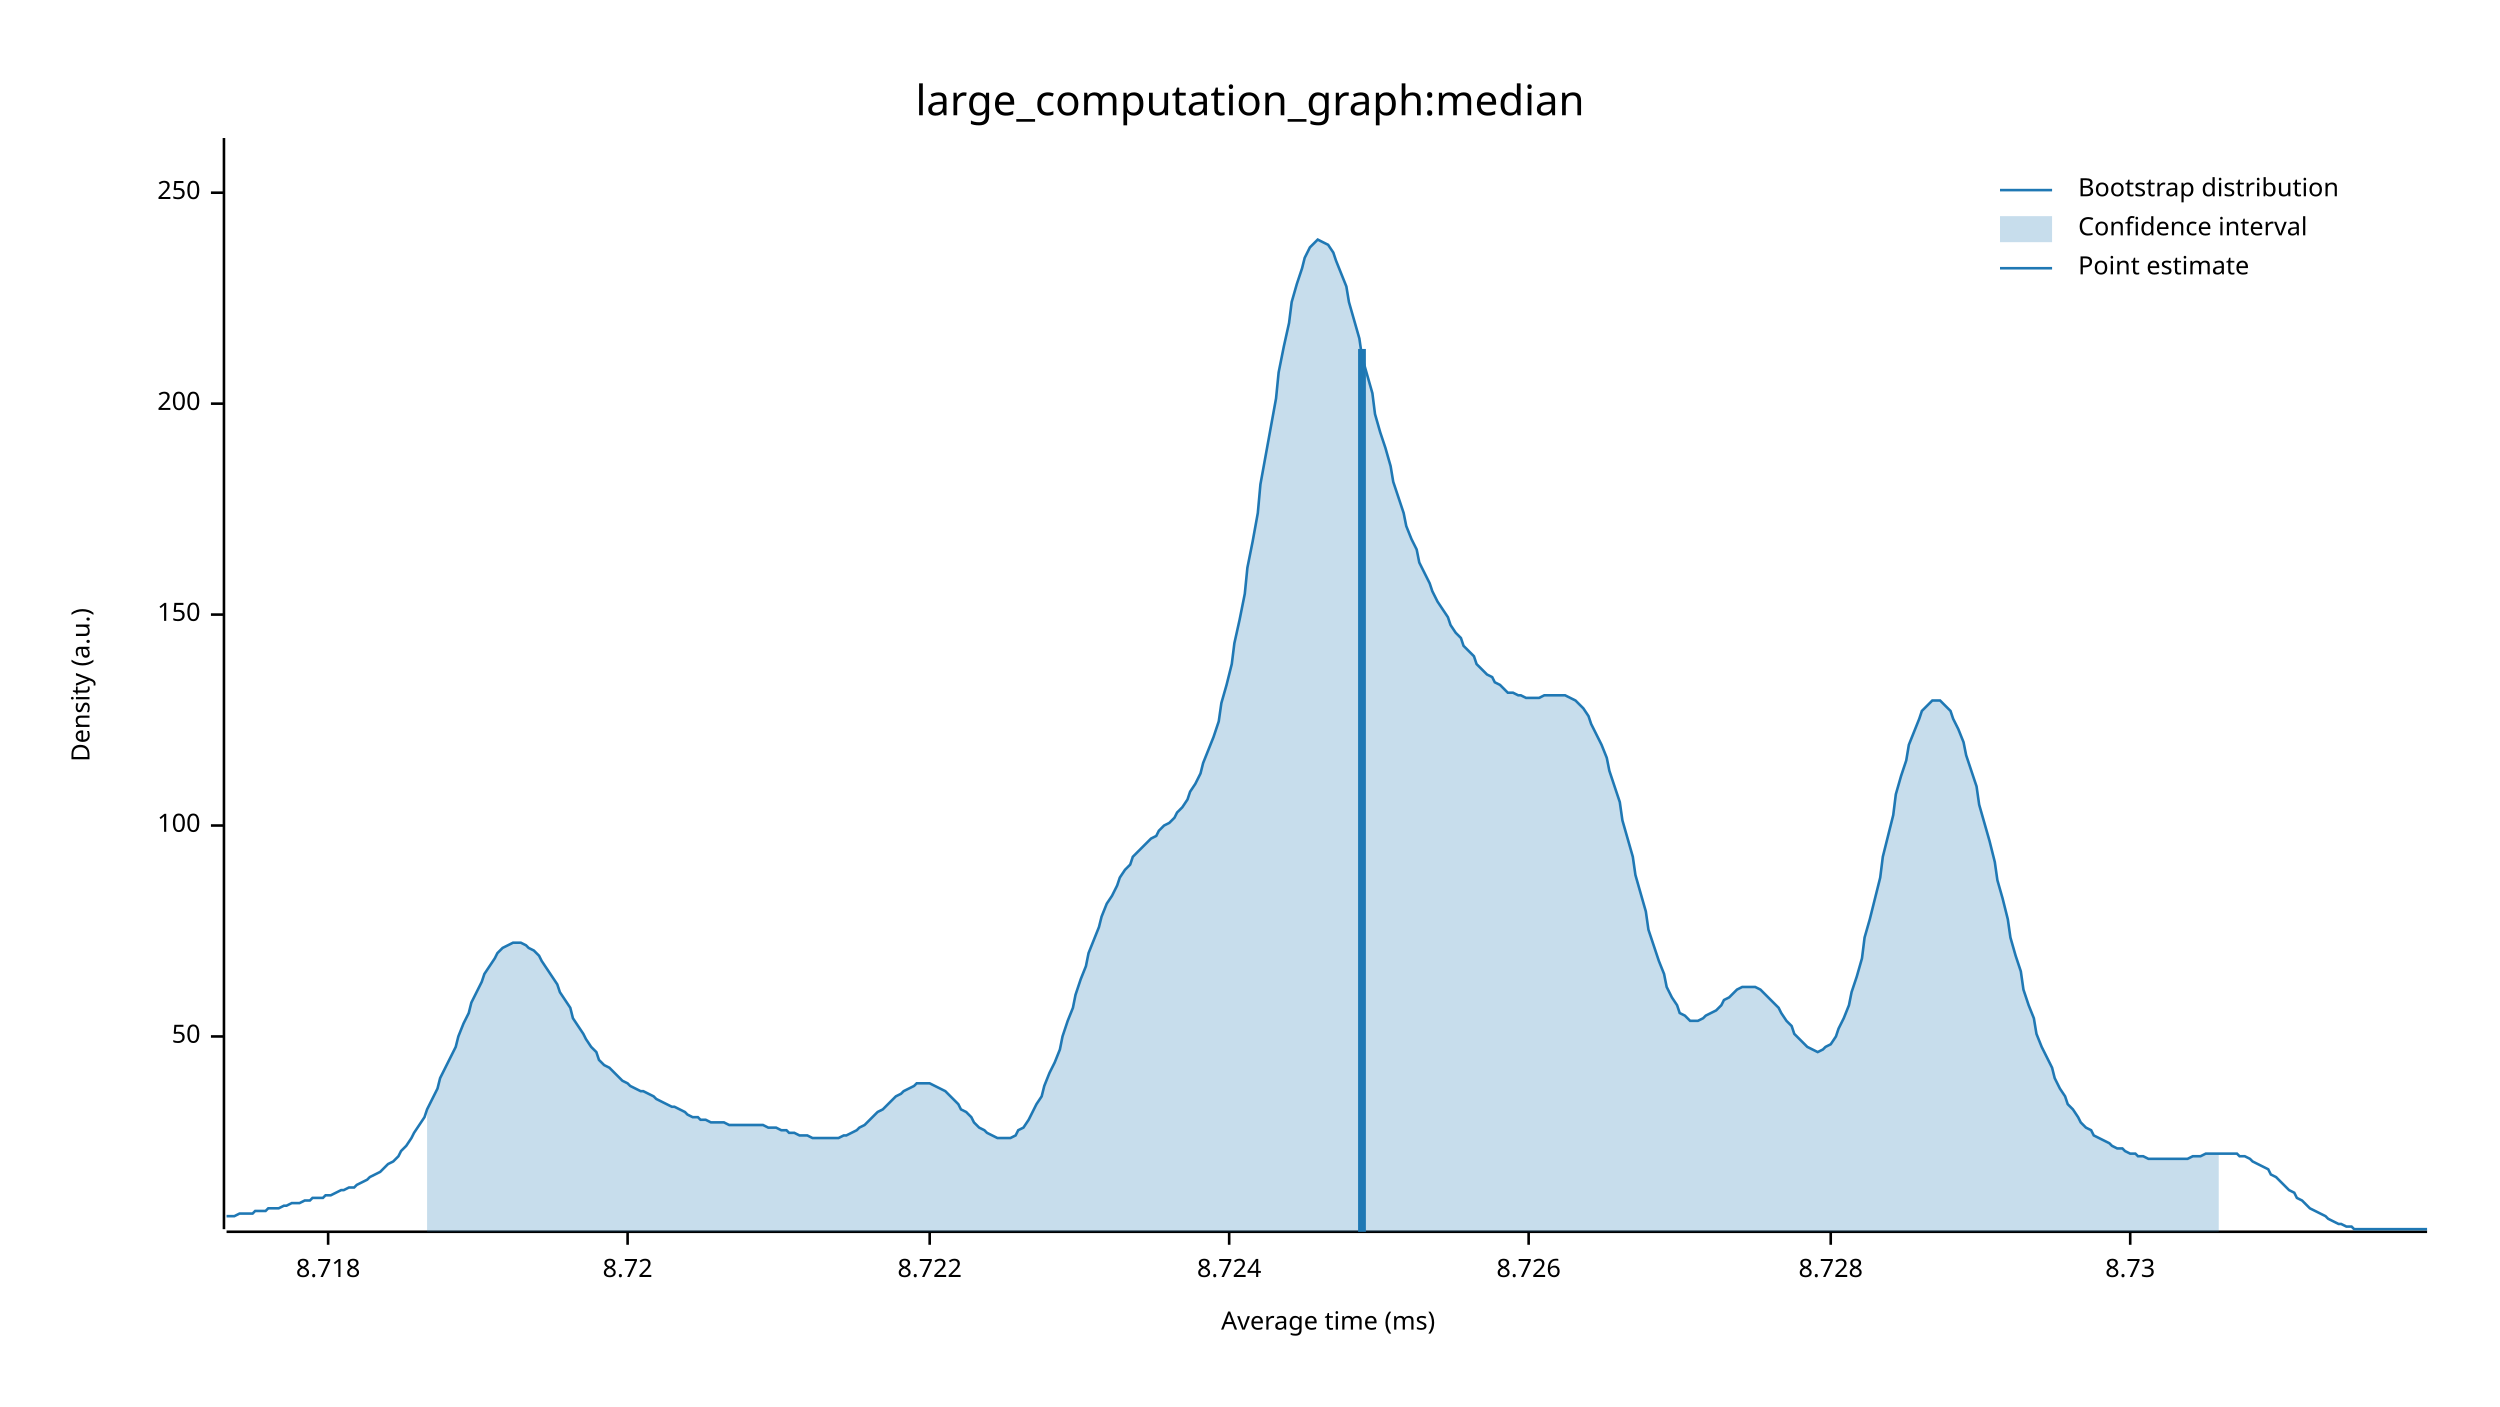
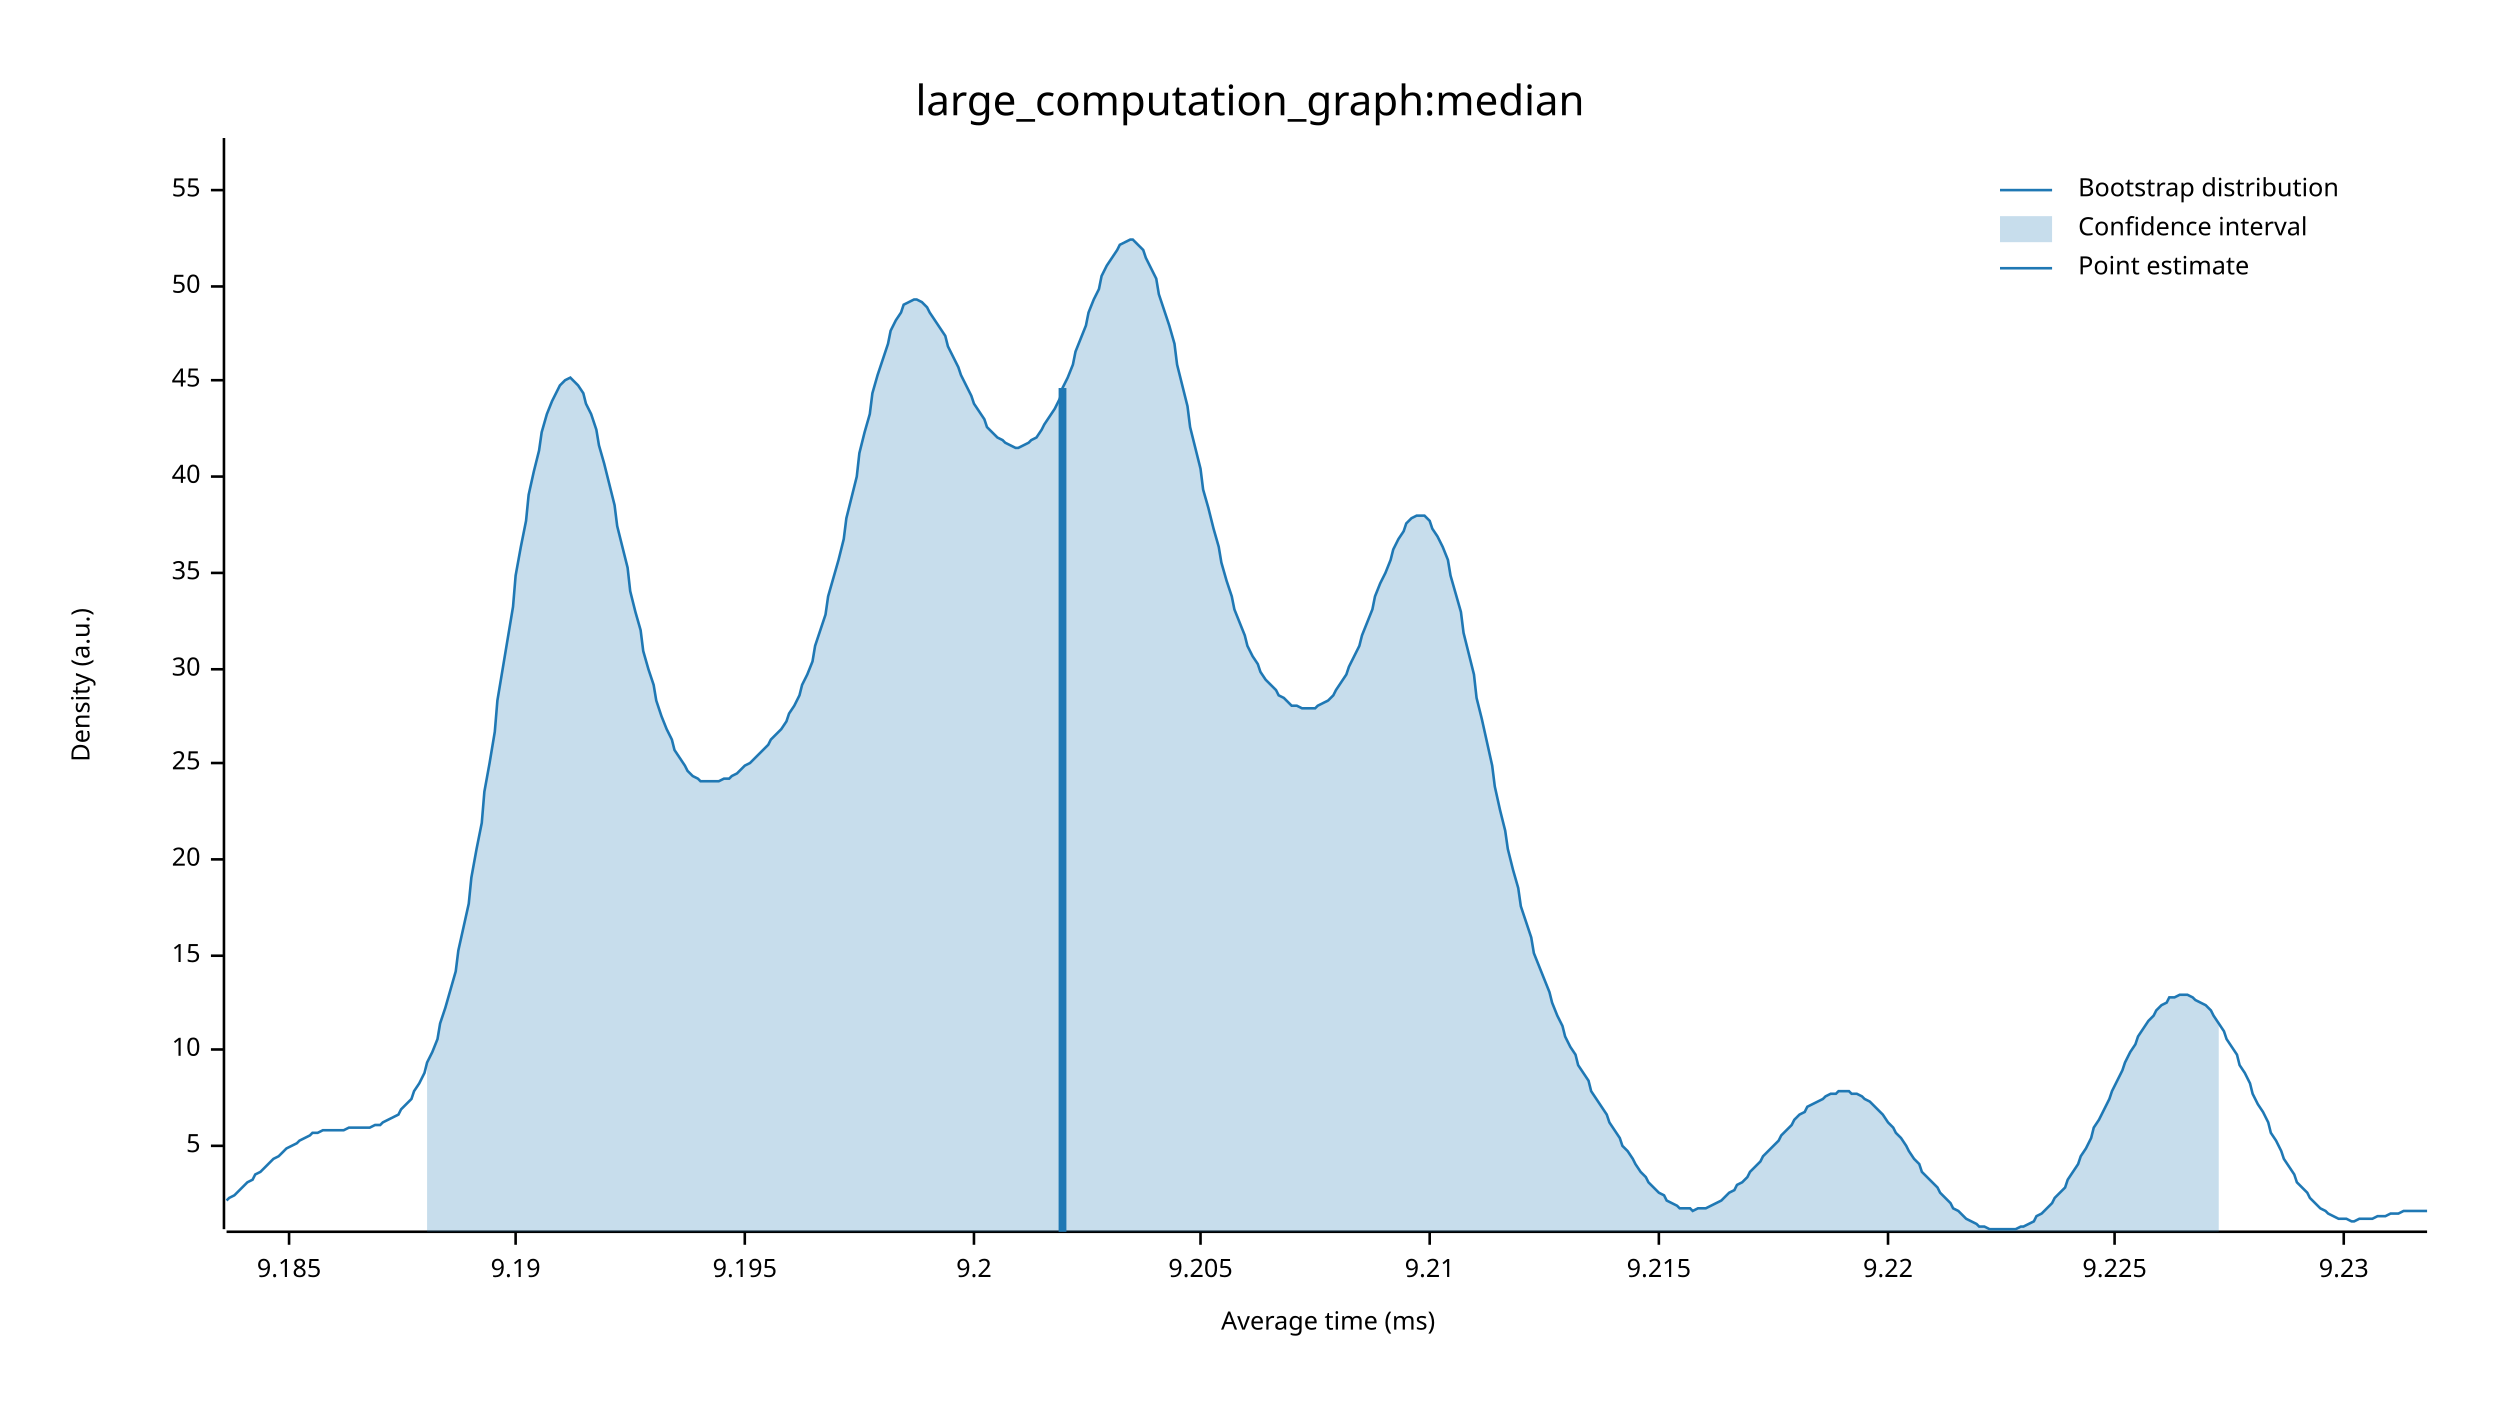
<svg xmlns="http://www.w3.org/2000/svg" width="960" height="540" viewBox="0 0 960 540">
  <text x="480" y="32" dy="0.76em" text-anchor="middle" font-family="sans-serif" font-size="16.129" opacity="1" fill="#000000">
large_computation_graph:median
</text>
  <text x="27" y="263" dy="0.76em" text-anchor="middle" font-family="sans-serif" font-size="9.677" opacity="1" fill="#000000" transform="rotate(270, 27, 263)">
Density (a.u.)
</text>
  <text x="510" y="513" dy="-0.5ex" text-anchor="middle" font-family="sans-serif" font-size="9.677" opacity="1" fill="#000000">
Average time (ms)
</text>
  <polyline fill="none" opacity="1" stroke="#000000" stroke-width="1" points="86,53 86,472 " />
-   <text x="77" y="398" dy="0.5ex" text-anchor="end" font-family="sans-serif" font-size="9.677" opacity="1" fill="#000000">
+   <text x="77" y="440" dy="0.5ex" text-anchor="end" font-family="sans-serif" font-size="9.677" opacity="1" fill="#000000">
+ 5
+ </text>
+   <polyline fill="none" opacity="1" stroke="#000000" stroke-width="1" points="81,440 86,440 " />
+   <text x="77" y="403" dy="0.5ex" text-anchor="end" font-family="sans-serif" font-size="9.677" opacity="1" fill="#000000">
+ 10
+ </text>
+   <polyline fill="none" opacity="1" stroke="#000000" stroke-width="1" points="81,403 86,403 " />
+   <text x="77" y="367" dy="0.5ex" text-anchor="end" font-family="sans-serif" font-size="9.677" opacity="1" fill="#000000">
+ 15
+ </text>
+   <polyline fill="none" opacity="1" stroke="#000000" stroke-width="1" points="81,367 86,367 " />
+   <text x="77" y="330" dy="0.5ex" text-anchor="end" font-family="sans-serif" font-size="9.677" opacity="1" fill="#000000">
+ 20
+ </text>
+   <polyline fill="none" opacity="1" stroke="#000000" stroke-width="1" points="81,330 86,330 " />
+   <text x="77" y="293" dy="0.5ex" text-anchor="end" font-family="sans-serif" font-size="9.677" opacity="1" fill="#000000">
+ 25
+ </text>
+   <polyline fill="none" opacity="1" stroke="#000000" stroke-width="1" points="81,293 86,293 " />
+   <text x="77" y="257" dy="0.5ex" text-anchor="end" font-family="sans-serif" font-size="9.677" opacity="1" fill="#000000">
+ 30
+ </text>
+   <polyline fill="none" opacity="1" stroke="#000000" stroke-width="1" points="81,257 86,257 " />
+   <text x="77" y="220" dy="0.5ex" text-anchor="end" font-family="sans-serif" font-size="9.677" opacity="1" fill="#000000">
+ 35
+ </text>
+   <polyline fill="none" opacity="1" stroke="#000000" stroke-width="1" points="81,220 86,220 " />
+   <text x="77" y="183" dy="0.5ex" text-anchor="end" font-family="sans-serif" font-size="9.677" opacity="1" fill="#000000">
+ 40
+ </text>
+   <polyline fill="none" opacity="1" stroke="#000000" stroke-width="1" points="81,183 86,183 " />
+   <text x="77" y="146" dy="0.5ex" text-anchor="end" font-family="sans-serif" font-size="9.677" opacity="1" fill="#000000">
+ 45
+ </text>
+   <polyline fill="none" opacity="1" stroke="#000000" stroke-width="1" points="81,146 86,146 " />
+   <text x="77" y="110" dy="0.5ex" text-anchor="end" font-family="sans-serif" font-size="9.677" opacity="1" fill="#000000">
50
</text>
-   <polyline fill="none" opacity="1" stroke="#000000" stroke-width="1" points="81,398 86,398 " />
-   <text x="77" y="317" dy="0.5ex" text-anchor="end" font-family="sans-serif" font-size="9.677" opacity="1" fill="#000000">
- 100
+   <polyline fill="none" opacity="1" stroke="#000000" stroke-width="1" points="81,110 86,110 " />
+   <text x="77" y="73" dy="0.5ex" text-anchor="end" font-family="sans-serif" font-size="9.677" opacity="1" fill="#000000">
+ 55
</text>
-   <polyline fill="none" opacity="1" stroke="#000000" stroke-width="1" points="81,317 86,317 " />
-   <text x="77" y="236" dy="0.5ex" text-anchor="end" font-family="sans-serif" font-size="9.677" opacity="1" fill="#000000">
- 150
+   <polyline fill="none" opacity="1" stroke="#000000" stroke-width="1" points="81,73 86,73 " />
+   <polyline fill="none" opacity="1" stroke="#000000" stroke-width="1" points="87,473 932,473 " />
+   <text x="111" y="483" dy="0.76em" text-anchor="middle" font-family="sans-serif" font-size="9.677" opacity="1" fill="#000000">
+ 9.185
</text>
-   <polyline fill="none" opacity="1" stroke="#000000" stroke-width="1" points="81,236 86,236 " />
-   <text x="77" y="155" dy="0.5ex" text-anchor="end" font-family="sans-serif" font-size="9.677" opacity="1" fill="#000000">
- 200
+   <polyline fill="none" opacity="1" stroke="#000000" stroke-width="1" points="111,473 111,478 " />
+   <text x="198" y="483" dy="0.76em" text-anchor="middle" font-family="sans-serif" font-size="9.677" opacity="1" fill="#000000">
+ 9.19
</text>
-   <polyline fill="none" opacity="1" stroke="#000000" stroke-width="1" points="81,155 86,155 " />
-   <text x="77" y="74" dy="0.5ex" text-anchor="end" font-family="sans-serif" font-size="9.677" opacity="1" fill="#000000">
- 250
+   <polyline fill="none" opacity="1" stroke="#000000" stroke-width="1" points="198,473 198,478 " />
+   <text x="286" y="483" dy="0.76em" text-anchor="middle" font-family="sans-serif" font-size="9.677" opacity="1" fill="#000000">
+ 9.195
</text>
-   <polyline fill="none" opacity="1" stroke="#000000" stroke-width="1" points="81,74 86,74 " />
-   <polyline fill="none" opacity="1" stroke="#000000" stroke-width="1" points="87,473 932,473 " />
-   <text x="126" y="483" dy="0.76em" text-anchor="middle" font-family="sans-serif" font-size="9.677" opacity="1" fill="#000000">
- 8.718
+   <polyline fill="none" opacity="1" stroke="#000000" stroke-width="1" points="286,473 286,478 " />
+   <text x="374" y="483" dy="0.76em" text-anchor="middle" font-family="sans-serif" font-size="9.677" opacity="1" fill="#000000">
+ 9.2
</text>
-   <polyline fill="none" opacity="1" stroke="#000000" stroke-width="1" points="126,473 126,478 " />
-   <text x="241" y="483" dy="0.76em" text-anchor="middle" font-family="sans-serif" font-size="9.677" opacity="1" fill="#000000">
- 8.72
+   <polyline fill="none" opacity="1" stroke="#000000" stroke-width="1" points="374,473 374,478 " />
+   <text x="461" y="483" dy="0.76em" text-anchor="middle" font-family="sans-serif" font-size="9.677" opacity="1" fill="#000000">
+ 9.205
</text>
-   <polyline fill="none" opacity="1" stroke="#000000" stroke-width="1" points="241,473 241,478 " />
-   <text x="357" y="483" dy="0.76em" text-anchor="middle" font-family="sans-serif" font-size="9.677" opacity="1" fill="#000000">
- 8.722
+   <polyline fill="none" opacity="1" stroke="#000000" stroke-width="1" points="461,473 461,478 " />
+   <text x="549" y="483" dy="0.76em" text-anchor="middle" font-family="sans-serif" font-size="9.677" opacity="1" fill="#000000">
+ 9.21
</text>
-   <polyline fill="none" opacity="1" stroke="#000000" stroke-width="1" points="357,473 357,478 " />
-   <text x="472" y="483" dy="0.76em" text-anchor="middle" font-family="sans-serif" font-size="9.677" opacity="1" fill="#000000">
- 8.724
+   <polyline fill="none" opacity="1" stroke="#000000" stroke-width="1" points="549,473 549,478 " />
+   <text x="637" y="483" dy="0.76em" text-anchor="middle" font-family="sans-serif" font-size="9.677" opacity="1" fill="#000000">
+ 9.215
</text>
-   <polyline fill="none" opacity="1" stroke="#000000" stroke-width="1" points="472,473 472,478 " />
-   <text x="587" y="483" dy="0.76em" text-anchor="middle" font-family="sans-serif" font-size="9.677" opacity="1" fill="#000000">
- 8.726
+   <polyline fill="none" opacity="1" stroke="#000000" stroke-width="1" points="637,473 637,478 " />
+   <text x="725" y="483" dy="0.76em" text-anchor="middle" font-family="sans-serif" font-size="9.677" opacity="1" fill="#000000">
+ 9.22
</text>
-   <polyline fill="none" opacity="1" stroke="#000000" stroke-width="1" points="587,473 587,478 " />
-   <text x="703" y="483" dy="0.76em" text-anchor="middle" font-family="sans-serif" font-size="9.677" opacity="1" fill="#000000">
- 8.728
+   <polyline fill="none" opacity="1" stroke="#000000" stroke-width="1" points="725,473 725,478 " />
+   <text x="812" y="483" dy="0.76em" text-anchor="middle" font-family="sans-serif" font-size="9.677" opacity="1" fill="#000000">
+ 9.225
</text>
-   <polyline fill="none" opacity="1" stroke="#000000" stroke-width="1" points="703,473 703,478 " />
-   <text x="818" y="483" dy="0.76em" text-anchor="middle" font-family="sans-serif" font-size="9.677" opacity="1" fill="#000000">
- 8.73
+   <polyline fill="none" opacity="1" stroke="#000000" stroke-width="1" points="812,473 812,478 " />
+   <text x="900" y="483" dy="0.76em" text-anchor="middle" font-family="sans-serif" font-size="9.677" opacity="1" fill="#000000">
+ 9.23
</text>
-   <polyline fill="none" opacity="1" stroke="#000000" stroke-width="1" points="818,473 818,478 " />
-   <polyline fill="none" opacity="1" stroke="#1F78B4" stroke-width="1" points="87,467 88,467 90,467 92,466 93,466 95,466 97,466 98,465 100,465 102,465 103,464 105,464 107,464 109,463 110,463 112,462 114,462 115,462 117,461 119,461 120,460 122,460 124,460 125,459 127,459 129,458 131,457 132,457 134,456 136,456 137,455 139,454 141,453 142,452 144,451 146,450 147,449 149,447 151,446 153,444 154,442 156,440 158,437 159,435 161,432 163,429 164,426 166,422 168,418 169,414 171,410 173,406 175,402 176,398 178,393 180,389 181,385 183,381 185,377 186,374 188,371 190,368 191,366 193,364 195,363 197,362 198,362 200,362 202,363 203,364 205,365 207,367 208,369 210,372 212,375 214,378 215,381 217,384 219,387 220,391 222,394 224,397 225,399 227,402 229,404 230,407 232,409 234,410 236,412 237,413 239,415 241,416 242,417 244,418 246,419 247,419 249,420 251,421 252,422 254,423 256,424 258,425 259,425 261,426 263,427 264,428 266,429 268,429 269,430 271,430 273,431 274,431 276,431 278,431 280,432 281,432 283,432 285,432 286,432 288,432 290,432 291,432 293,432 295,433 296,433 298,433 300,434 302,434 303,435 305,435 307,436 308,436 310,436 312,437 313,437 315,437 317,437 318,437 320,437 322,437 324,436 325,436 327,435 329,434 330,433 332,432 334,430 335,429 337,427 339,426 341,424 342,423 344,421 346,420 347,419 349,418 351,417 352,416 354,416 356,416 357,416 359,417 361,418 363,419 364,420 366,422 368,424 369,426 371,427 373,429 374,431 376,433 378,434 379,435 381,436 383,437 385,437 386,437 388,437 390,436 391,434 393,433 395,430 396,428 398,424 400,421 401,417 403,412 405,408 407,403 408,398 410,392 412,387 413,382 415,376 417,371 418,366 420,361 422,356 423,352 425,347 427,344 429,340 430,337 432,334 434,332 435,329 437,327 439,325 440,324 442,322 444,321 445,319 447,317 449,316 451,314 452,312 454,310 456,307 457,304 459,301 461,297 462,293 464,288 466,283 468,277 469,270 471,263 473,255 474,247 476,238 478,228 479,218 481,208 483,197 484,186 486,175 488,164 490,153 491,143 493,133 495,124 496,116 498,109 500,103 501,99 503,95 505,93 506,92 508,93 510,94 512,97 513,100 515,105 517,110 518,116 520,123 522,130 523,137 525,144 527,151 528,159 530,166 532,172 534,179 535,185 537,191 539,197 540,202 542,207 544,211 545,216 547,220 549,224 550,227 552,231 554,234 556,237 557,240 559,243 561,245 562,248 564,250 566,252 567,255 569,257 571,259 573,260 574,262 576,263 578,265 579,266 581,266 583,267 584,267 586,268 588,268 589,268 591,268 593,267 595,267 596,267 598,267 600,267 601,267 603,268 605,269 606,270 608,272 610,275 611,278 613,282 615,286 617,291 618,296 620,302 622,308 623,315 625,322 627,329 628,336 630,343 632,350 633,357 635,363 637,369 639,374 640,379 642,383 644,386 645,389 647,390 649,392 650,392 652,392 654,391 655,390 657,389 659,388 661,386 662,384 664,383 666,381 667,380 669,379 671,379 672,379 674,379 676,380 677,381 679,383 681,385 683,387 684,389 686,392 688,394 689,397 691,399 693,401 694,402 696,403 698,404 700,403 701,402 703,401 705,398 706,395 708,391 710,386 711,381 713,375 715,368 716,360 718,353 720,345 722,337 723,329 725,321 727,313 728,305 730,298 732,292 733,286 735,281 737,276 738,273 740,271 742,269 744,269 745,269 747,271 749,273 750,276 752,280 754,285 755,290 757,296 759,302 760,309 762,316 764,323 766,331 767,338 769,345 771,353 772,360 774,367 776,373 777,380 779,386 781,391 782,397 784,402 786,406 788,410 789,414 791,418 793,421 794,424 796,426 798,429 799,431 801,433 803,434 804,436 806,437 808,438 810,439 811,440 813,441 815,441 816,442 818,443 820,443 821,444 823,444 825,445 827,445 828,445 830,445 832,445 833,445 835,445 837,445 838,445 840,445 842,444 843,444 845,444 847,443 849,443 850,443 852,443 854,443 855,443 857,443 859,443 860,444 862,444 864,445 865,446 867,447 869,448 871,449 872,451 874,452 876,454 877,455 879,457 881,458 882,460 884,461 886,463 887,464 889,465 891,466 893,467 894,468 896,469 898,470 899,470 901,471 903,471 904,472 906,472 908,472 909,472 911,472 913,472 915,472 916,472 918,472 920,472 921,472 923,472 925,472 926,472 928,472 930,472 932,472 " />
-   <polygon opacity="0.25" fill="#1F78B4" points="164,426 166,422 168,418 169,414 171,410 173,406 175,402 176,398 178,393 180,389 181,385 183,381 185,377 186,374 188,371 190,368 191,366 193,364 195,363 197,362 198,362 200,362 202,363 203,364 205,365 207,367 208,369 210,372 212,375 214,378 215,381 217,384 219,387 220,391 222,394 224,397 225,399 227,402 229,404 230,407 232,409 234,410 236,412 237,413 239,415 241,416 242,417 244,418 246,419 247,419 249,420 251,421 252,422 254,423 256,424 258,425 259,425 261,426 263,427 264,428 266,429 268,429 269,430 271,430 273,431 274,431 276,431 278,431 280,432 281,432 283,432 285,432 286,432 288,432 290,432 291,432 293,432 295,433 296,433 298,433 300,434 302,434 303,435 305,435 307,436 308,436 310,436 312,437 313,437 315,437 317,437 318,437 320,437 322,437 324,436 325,436 327,435 329,434 330,433 332,432 334,430 335,429 337,427 339,426 341,424 342,423 344,421 346,420 347,419 349,418 351,417 352,416 354,416 356,416 357,416 359,417 361,418 363,419 364,420 366,422 368,424 369,426 371,427 373,429 374,431 376,433 378,434 379,435 381,436 383,437 385,437 386,437 388,437 390,436 391,434 393,433 395,430 396,428 398,424 400,421 401,417 403,412 405,408 407,403 408,398 410,392 412,387 413,382 415,376 417,371 418,366 420,361 422,356 423,352 425,347 427,344 429,340 430,337 432,334 434,332 435,329 437,327 439,325 440,324 442,322 444,321 445,319 447,317 449,316 451,314 452,312 454,310 456,307 457,304 459,301 461,297 462,293 464,288 466,283 468,277 469,270 471,263 473,255 474,247 476,238 478,228 479,218 481,208 483,197 484,186 486,175 488,164 490,153 491,143 493,133 495,124 496,116 498,109 500,103 501,99 503,95 505,93 506,92 508,93 510,94 512,97 513,100 515,105 517,110 518,116 520,123 522,130 523,137 525,144 527,151 528,159 530,166 532,172 534,179 535,185 537,191 539,197 540,202 542,207 544,211 545,216 547,220 549,224 550,227 552,231 554,234 556,237 557,240 559,243 561,245 562,248 564,250 566,252 567,255 569,257 571,259 573,260 574,262 576,263 578,265 579,266 581,266 583,267 584,267 586,268 588,268 589,268 591,268 593,267 595,267 596,267 598,267 600,267 601,267 603,268 605,269 606,270 608,272 610,275 611,278 613,282 615,286 617,291 618,296 620,302 622,308 623,315 625,322 627,329 628,336 630,343 632,350 633,357 635,363 637,369 639,374 640,379 642,383 644,386 645,389 647,390 649,392 650,392 652,392 654,391 655,390 657,389 659,388 661,386 662,384 664,383 666,381 667,380 669,379 671,379 672,379 674,379 676,380 677,381 679,383 681,385 683,387 684,389 686,392 688,394 689,397 691,399 693,401 694,402 696,403 698,404 700,403 701,402 703,401 705,398 706,395 708,391 710,386 711,381 713,375 715,368 716,360 718,353 720,345 722,337 723,329 725,321 727,313 728,305 730,298 732,292 733,286 735,281 737,276 738,273 740,271 742,269 744,269 745,269 747,271 749,273 750,276 752,280 754,285 755,290 757,296 759,302 760,309 762,316 764,323 766,331 767,338 769,345 771,353 772,360 774,367 776,373 777,380 779,386 781,391 782,397 784,402 786,406 788,410 789,414 791,418 793,421 794,424 796,426 798,429 799,431 801,433 803,434 804,436 806,437 808,438 810,439 811,440 813,441 815,441 816,442 818,443 820,443 821,444 823,444 825,445 827,445 828,445 830,445 832,445 833,445 835,445 837,445 838,445 840,445 842,444 843,444 845,444 847,443 849,443 850,443 852,443 852,473 164,473 " />
-   <polyline fill="none" opacity="1" stroke="#1F78B4" stroke-width="3" points="523,473 523,134 " />
+   <polyline fill="none" opacity="1" stroke="#000000" stroke-width="1" points="900,473 900,478 " />
+   <polyline fill="none" opacity="1" stroke="#1F78B4" stroke-width="1" points="87,461 88,460 90,459 92,457 93,456 95,454 97,453 98,451 100,450 102,448 103,447 105,445 107,444 109,442 110,441 112,440 114,439 115,438 117,437 119,436 120,435 122,435 124,434 125,434 127,434 129,434 131,434 132,434 134,433 136,433 137,433 139,433 141,433 142,433 144,432 146,432 147,431 149,430 151,429 153,428 154,426 156,424 158,422 159,419 161,416 163,412 164,408 166,404 168,399 169,393 171,387 173,380 175,373 176,365 178,356 180,347 181,337 183,326 185,316 186,304 188,293 190,281 191,269 193,257 195,245 197,233 198,221 200,210 202,200 203,190 205,181 207,173 208,166 210,159 212,154 214,150 215,148 217,146 219,145 220,146 222,148 224,151 225,155 227,159 229,165 230,171 232,178 234,186 236,194 237,202 239,210 241,218 242,227 244,235 246,242 247,250 249,257 251,263 252,269 254,275 256,280 258,284 259,288 261,291 263,294 264,296 266,298 268,299 269,300 271,300 273,300 274,300 276,300 278,299 280,299 281,298 283,297 285,295 286,294 288,293 290,291 291,290 293,288 295,286 296,284 298,282 300,280 302,277 303,274 305,271 307,267 308,263 310,259 312,254 313,248 315,242 317,236 318,229 320,222 322,215 324,207 325,199 327,191 329,183 330,174 332,166 334,159 335,151 337,144 339,138 341,132 342,127 344,123 346,120 347,117 349,116 351,115 352,115 354,116 356,118 357,120 359,123 361,126 363,129 364,133 366,137 368,141 369,144 371,148 373,152 374,155 376,158 378,161 379,164 381,166 383,168 385,169 386,170 388,171 390,172 391,172 393,171 395,170 396,169 398,168 400,165 401,163 403,160 405,157 407,153 408,149 410,145 412,140 413,135 415,130 417,125 418,120 420,115 422,111 423,106 425,102 427,99 429,96 430,94 432,93 434,92 435,92 437,94 439,96 440,99 442,103 444,107 445,113 447,119 449,125 451,132 452,140 454,148 456,156 457,164 459,172 461,180 462,188 464,195 466,203 468,210 469,216 471,223 473,229 474,234 476,239 478,244 479,248 481,252 483,255 484,258 486,261 488,263 490,265 491,267 493,268 495,270 496,271 498,271 500,272 501,272 503,272 505,272 506,271 508,270 510,269 512,267 513,265 515,262 517,259 518,256 520,252 522,248 523,244 525,239 527,234 528,229 530,224 532,220 534,215 535,211 537,207 539,204 540,201 542,199 544,198 545,198 547,198 549,200 550,203 552,206 554,210 556,215 557,221 559,228 561,235 562,243 564,251 566,259 567,268 569,276 571,285 573,294 574,302 576,311 578,319 579,326 581,334 583,341 584,348 586,354 588,360 589,366 591,371 593,376 595,381 596,385 598,390 600,394 601,398 603,402 605,405 606,409 608,412 610,415 611,419 613,422 615,425 617,428 618,431 620,434 622,437 623,440 625,442 627,445 628,447 630,450 632,452 633,454 635,456 637,458 639,459 640,461 642,462 644,463 645,464 647,464 649,464 650,465 652,464 654,464 655,464 657,463 659,462 661,461 662,460 664,458 666,457 667,455 669,454 671,452 672,450 674,448 676,446 677,444 679,442 681,440 683,438 684,436 686,434 688,432 689,430 691,428 693,427 694,425 696,424 698,423 700,422 701,421 703,420 705,420 706,419 708,419 710,419 711,420 713,420 715,421 716,422 718,423 720,425 722,427 723,428 725,431 727,433 728,435 730,437 732,440 733,442 735,445 737,447 738,450 740,452 742,454 744,456 745,458 747,460 749,462 750,464 752,465 754,467 755,468 757,469 759,470 760,471 762,471 764,472 766,472 767,472 769,472 771,472 772,472 774,472 776,471 777,471 779,470 781,469 782,467 784,466 786,464 788,462 789,460 791,458 793,456 794,453 796,450 798,447 799,444 801,441 803,437 804,433 806,430 808,426 810,422 811,419 813,415 815,411 816,408 818,404 820,401 821,398 823,395 825,392 827,390 828,388 830,386 832,385 833,383 835,383 837,382 838,382 840,382 842,383 843,384 845,385 847,386 849,388 850,390 852,393 854,396 855,399 857,402 859,405 860,409 862,412 864,416 865,420 867,424 869,427 871,431 872,435 874,438 876,442 877,445 879,448 881,451 882,454 884,456 886,458 887,460 889,462 891,464 893,465 894,466 896,467 898,468 899,468 901,468 903,469 904,469 906,468 908,468 909,468 911,468 913,467 915,467 916,467 918,466 920,466 921,466 923,465 925,465 926,465 928,465 930,465 932,465 " />
+   <polygon opacity="0.25" fill="#1F78B4" points="164,408 166,404 168,399 169,393 171,387 173,380 175,373 176,365 178,356 180,347 181,337 183,326 185,316 186,304 188,293 190,281 191,269 193,257 195,245 197,233 198,221 200,210 202,200 203,190 205,181 207,173 208,166 210,159 212,154 214,150 215,148 217,146 219,145 220,146 222,148 224,151 225,155 227,159 229,165 230,171 232,178 234,186 236,194 237,202 239,210 241,218 242,227 244,235 246,242 247,250 249,257 251,263 252,269 254,275 256,280 258,284 259,288 261,291 263,294 264,296 266,298 268,299 269,300 271,300 273,300 274,300 276,300 278,299 280,299 281,298 283,297 285,295 286,294 288,293 290,291 291,290 293,288 295,286 296,284 298,282 300,280 302,277 303,274 305,271 307,267 308,263 310,259 312,254 313,248 315,242 317,236 318,229 320,222 322,215 324,207 325,199 327,191 329,183 330,174 332,166 334,159 335,151 337,144 339,138 341,132 342,127 344,123 346,120 347,117 349,116 351,115 352,115 354,116 356,118 357,120 359,123 361,126 363,129 364,133 366,137 368,141 369,144 371,148 373,152 374,155 376,158 378,161 379,164 381,166 383,168 385,169 386,170 388,171 390,172 391,172 393,171 395,170 396,169 398,168 400,165 401,163 403,160 405,157 407,153 408,149 410,145 412,140 413,135 415,130 417,125 418,120 420,115 422,111 423,106 425,102 427,99 429,96 430,94 432,93 434,92 435,92 437,94 439,96 440,99 442,103 444,107 445,113 447,119 449,125 451,132 452,140 454,148 456,156 457,164 459,172 461,180 462,188 464,195 466,203 468,210 469,216 471,223 473,229 474,234 476,239 478,244 479,248 481,252 483,255 484,258 486,261 488,263 490,265 491,267 493,268 495,270 496,271 498,271 500,272 501,272 503,272 505,272 506,271 508,270 510,269 512,267 513,265 515,262 517,259 518,256 520,252 522,248 523,244 525,239 527,234 528,229 530,224 532,220 534,215 535,211 537,207 539,204 540,201 542,199 544,198 545,198 547,198 549,200 550,203 552,206 554,210 556,215 557,221 559,228 561,235 562,243 564,251 566,259 567,268 569,276 571,285 573,294 574,302 576,311 578,319 579,326 581,334 583,341 584,348 586,354 588,360 589,366 591,371 593,376 595,381 596,385 598,390 600,394 601,398 603,402 605,405 606,409 608,412 610,415 611,419 613,422 615,425 617,428 618,431 620,434 622,437 623,440 625,442 627,445 628,447 630,450 632,452 633,454 635,456 637,458 639,459 640,461 642,462 644,463 645,464 647,464 649,464 650,465 652,464 654,464 655,464 657,463 659,462 661,461 662,460 664,458 666,457 667,455 669,454 671,452 672,450 674,448 676,446 677,444 679,442 681,440 683,438 684,436 686,434 688,432 689,430 691,428 693,427 694,425 696,424 698,423 700,422 701,421 703,420 705,420 706,419 708,419 710,419 711,420 713,420 715,421 716,422 718,423 720,425 722,427 723,428 725,431 727,433 728,435 730,437 732,440 733,442 735,445 737,447 738,450 740,452 742,454 744,456 745,458 747,460 749,462 750,464 752,465 754,467 755,468 757,469 759,470 760,471 762,471 764,472 766,472 767,472 769,472 771,472 772,472 774,472 776,471 777,471 779,470 781,469 782,467 784,466 786,464 788,462 789,460 791,458 793,456 794,453 796,450 798,447 799,444 801,441 803,437 804,433 806,430 808,426 810,422 811,419 813,415 815,411 816,408 818,404 820,401 821,398 823,395 825,392 827,390 828,388 830,386 832,385 833,383 835,383 837,382 838,382 840,382 842,383 843,384 845,385 847,386 849,388 850,390 852,393 852,473 164,473 " />
+   <polyline fill="none" opacity="1" stroke="#1F78B4" stroke-width="3" points="408,473 408,149 " />
  <text x="798" y="68" dy="0.76em" text-anchor="start" font-family="sans-serif" font-size="9.677" opacity="1" fill="#000000">
Bootstrap distribution
</text>
  <text x="798" y="83" dy="0.76em" text-anchor="start" font-family="sans-serif" font-size="9.677" opacity="1" fill="#000000">
Confidence interval
</text>
  <text x="798" y="98" dy="0.76em" text-anchor="start" font-family="sans-serif" font-size="9.677" opacity="1" fill="#000000">
Point estimate
</text>
  <polyline fill="none" opacity="1" stroke="#1F78B4" stroke-width="1" points="768,73 788,73 " />
  <rect x="768" y="83" width="20" height="10" opacity="0.25" fill="#1F78B4" stroke="none" />
  <polyline fill="none" opacity="1" stroke="#1F78B4" stroke-width="1" points="768,103 788,103 " />
</svg>
